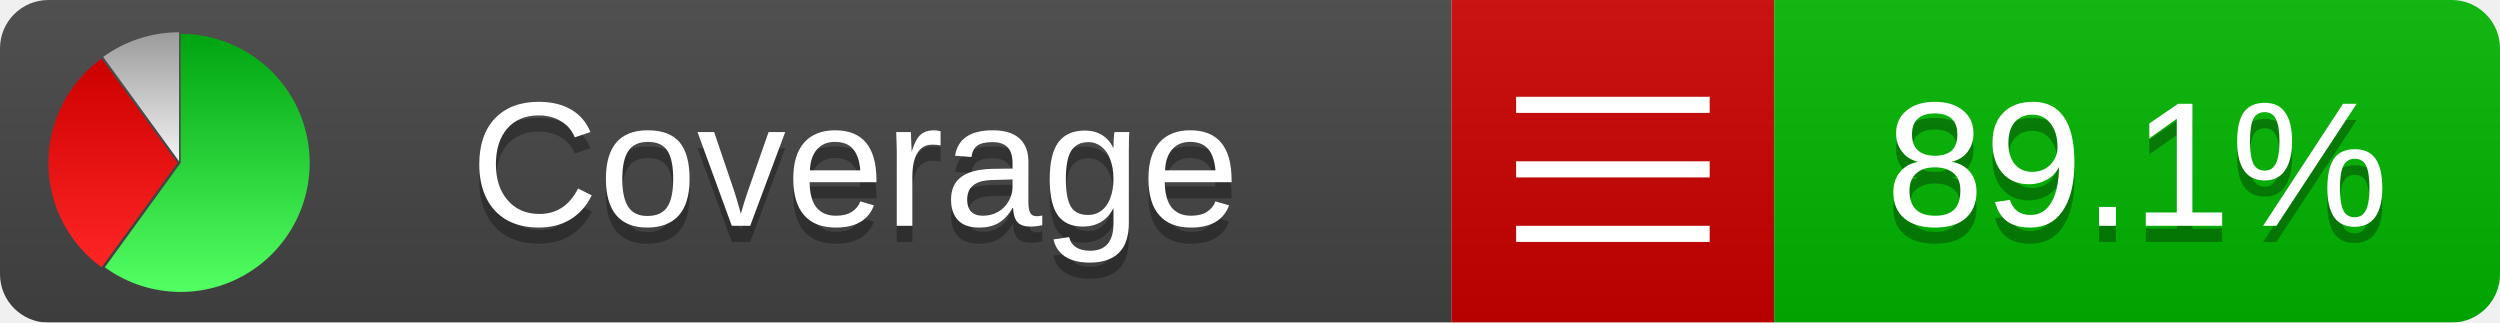
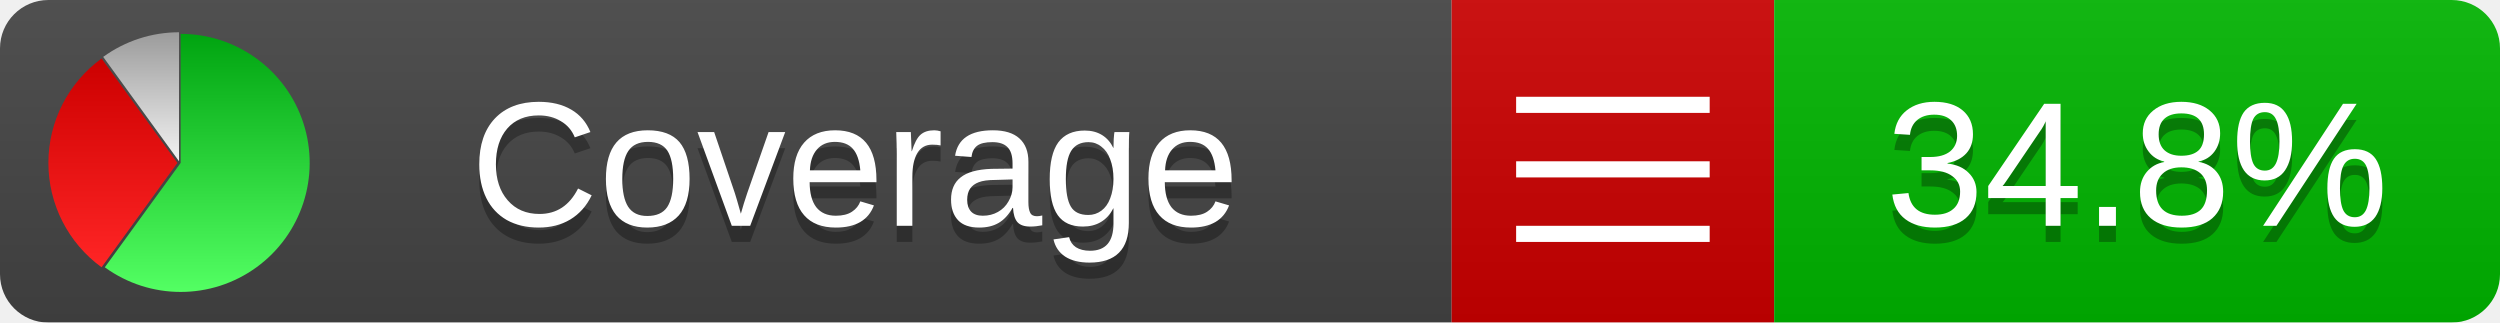
<svg xmlns="http://www.w3.org/2000/svg" xmlns:xlink="http://www.w3.org/1999/xlink" width="155" height="20">
  <style type="text/css">
          
            @keyframes fadeout {
              0 % { visibility: visible; opacity: 1; }
              40% { visibility: visible; opacity: 1; }
              50% { visibility: hidden; opacity: 0; }
              90% { visibility: hidden; opacity: 0; }
              100% { visibility: visible; opacity: 1; }
            }
            @keyframes fadein {
              0% { visibility: hidden; opacity: 0; }
              40% { visibility: hidden; opacity: 0; }
              50% { visibility: visible; opacity: 1; }
              90% { visibility: visible; opacity: 1; }
              100% { visibility: hidden; opacity: 0; }
            }
            .linecoverage {
                animation-duration: 10s;
                animation-name: fadeout;
                animation-iteration-count: infinite;
            }
            .branchcoverage {
                animation-duration: 10s;
                animation-name: fadein;
                animation-iteration-count: infinite;
            }
          
    </style>
  <defs>
    <linearGradient id="gradient" x2="0" y2="100%">
      <stop offset="0" stop-color="#bbb" stop-opacity=".1" />
      <stop offset="1" stop-opacity=".1" />
    </linearGradient>
    <linearGradient id="green" x2="0" y2="100%">
      <stop offset="0" stop-color="#00A410" />
      <stop offset="1" stop-color="#53FF63" />
    </linearGradient>
    <linearGradient id="red" x2="0" y2="100%">
      <stop offset="0" stop-color="#C00" />
      <stop offset="1" stop-color="#FF2525" />
    </linearGradient>
    <linearGradient id="gray" x2="0" y2="100%">
      <stop offset="0" stop-color="#9B9B9B" />
      <stop offset="1" stop-color="#F3F3F3" />
    </linearGradient>
    <mask id="mask">
      <rect width="155" height="20" rx="3" fill="#fff" />
    </mask>
    <g id="icon">
      <path style="fill:url(#green);" d="M205,202.5 l0,-200 a200,200 0 1,1 -117.558,361.803 z" />
      <path style="fill:url(#red);" d="M200,202.5 l-117.558,161.803 a200,200 0 0,1 0,-323.607 z" />
      <path style="fill:url(#gray);" d="M202.5,200 l-117.558,-161.803 a200,200 0 0,1 117.558,-38.196 z" />
    </g>
  </defs>
  <g mask="url(#mask)">
    <rect x="0" y="0" width="90" height="20" fill="#444" />
    <rect x="90" y="0" width="20" height="20" fill="#c00" />
    <rect x="110" y="0" width="45" height="20" fill="#00B600" />
    <rect x="0" y="0" width="155" height="20" fill="url(#gradient)" />
  </g>
  <g>
    <path class="" stroke="#fff" d="M94 6.5 h12 M94 10.5 h12 M94 14.5 h12" />
  </g>
  <g fill="#fff" text-anchor="middle" font-family="Verdana,Arial,Geneva,sans-serif" font-size="11">
    <a xlink:href="https://github.com/danielpalme/ReportGenerator" target="_top">
      <use xlink:href="#icon" transform="translate(3,2) scale(.04)" />
    </a>
    <text x="53" y="15" fill="#010101" fill-opacity=".3">Coverage</text>
    <text x="53" y="14" fill="#fff">Coverage</text>
-     <text class="" x="132.5" y="15" fill="#010101" fill-opacity=".3">89.1%</text>
-     <text class="" x="132.5" y="14">89.1%</text>
+     <text class="" x="132.5" y="15" fill="#010101" fill-opacity=".3">34.8%</text>
+     <text class="" x="132.5" y="14">34.8%</text>
  </g>
  <g>
    <rect class="" x="90" y="0" width="65" height="20" fill-opacity="0" />
  </g>
</svg>
